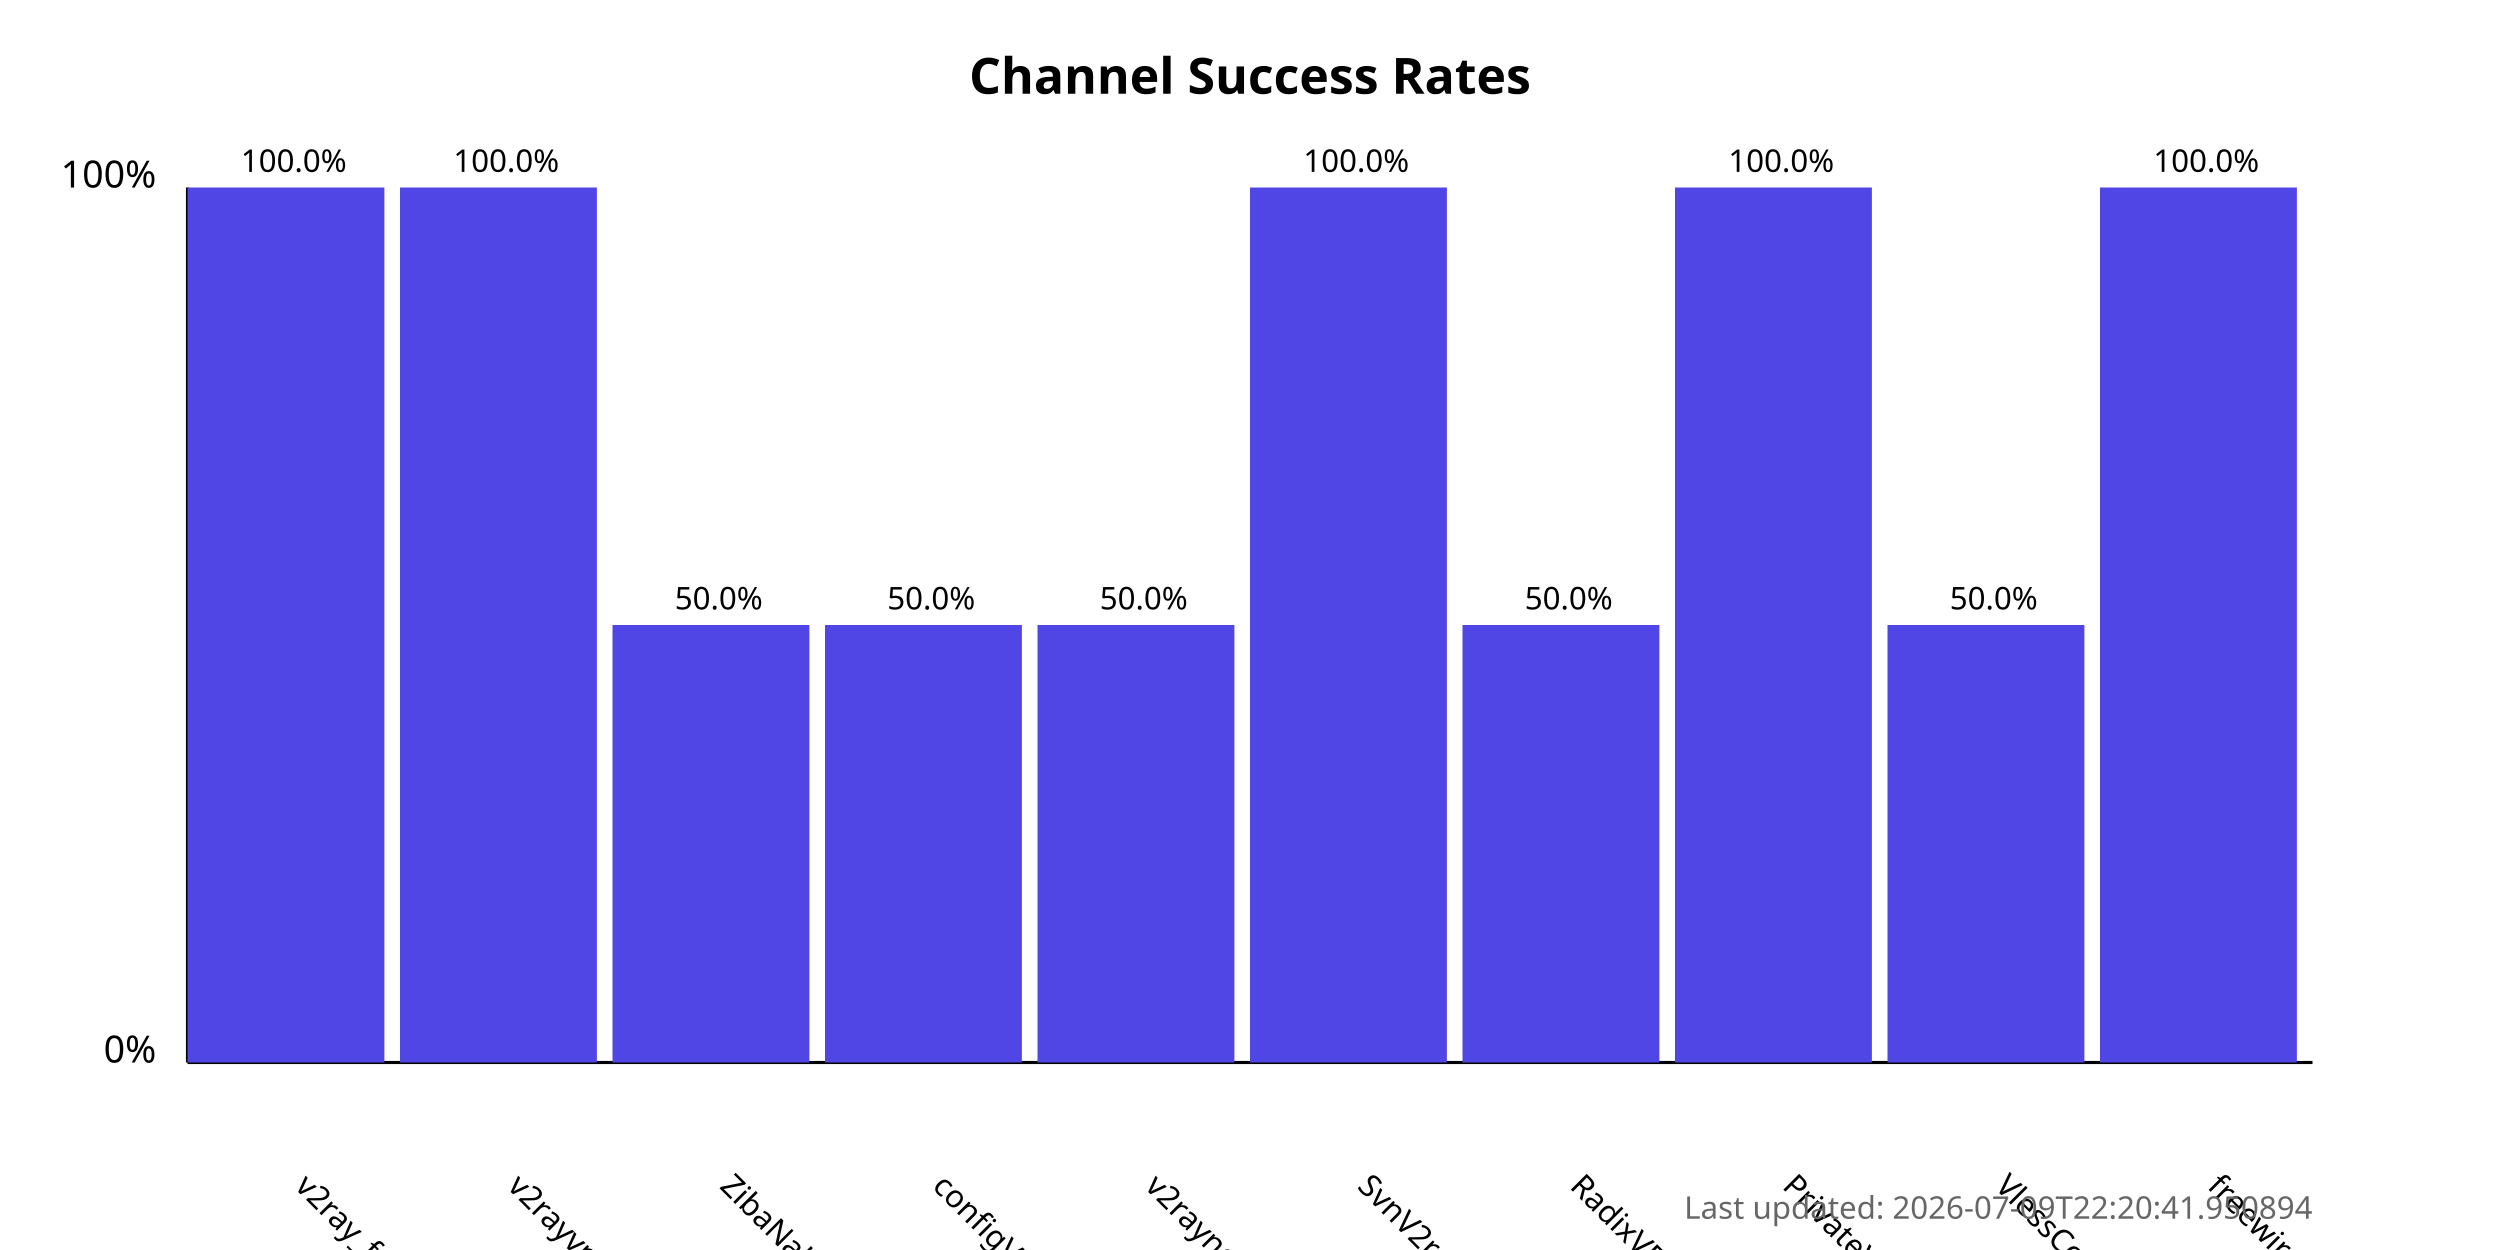
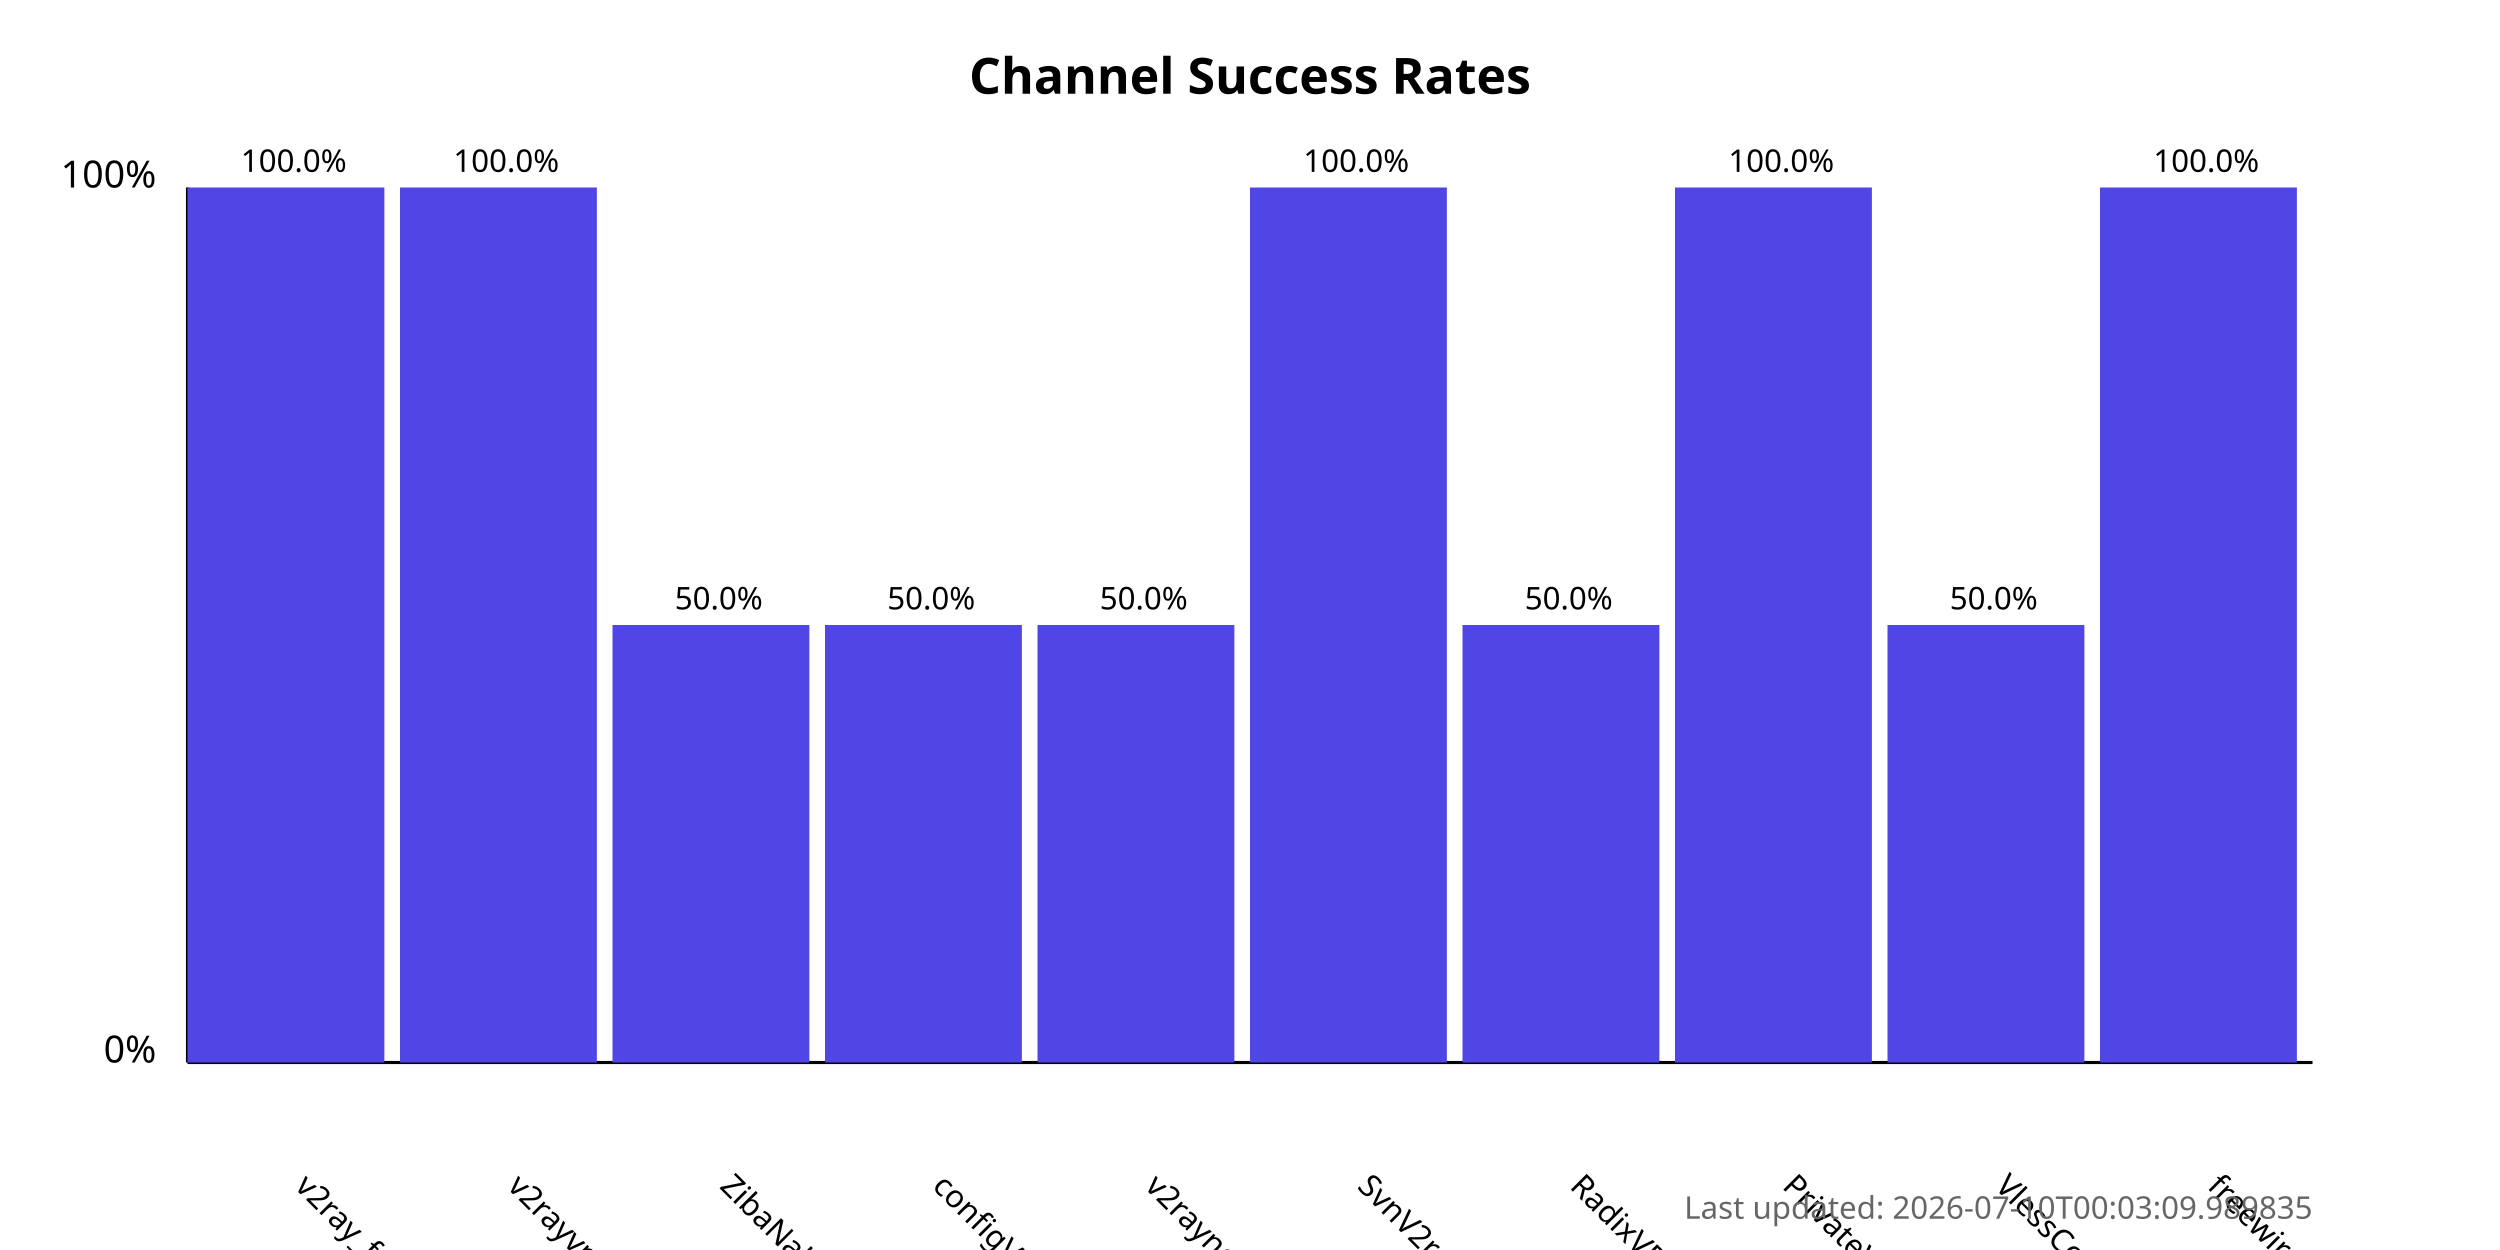
<svg xmlns="http://www.w3.org/2000/svg" width="800" height="400">
  <style>
            .chart-title { font: bold 16px sans-serif; }
            .axis-label { font: 12px sans-serif; }
            .tick-label { font: 10px sans-serif; }
            .bar { fill: #4f46e5; }
            .bar:hover { fill: #6366f1; }
            .timestamp { font: 10px sans-serif; fill: #666; }
        </style>
  <text x="400.0" y="30" text-anchor="middle" class="chart-title">
            Channel Success Rates
        </text>
  <line x1="60" y1="340" x2="60" y2="60" stroke="black" stroke-width="1" />
  <line x1="60" y1="340" x2="740" y2="340" stroke="black" stroke-width="1" />
  <text x="50" y="340" text-anchor="end" class="axis-label">0%</text>
  <text x="50" y="60" text-anchor="end" class="axis-label">100%</text>
  <g>
    <rect x="60" y="60.0" width="63.0" height="280.0" class="bar" />
    <text x="94.0" y="380" transform="rotate(45, 94.0, 380)" text-anchor="start" class="tick-label">
                v2ray_free_conf
            </text>
    <text x="94.0" y="55.0" text-anchor="middle" class="tick-label">
                100.0%
            </text>
  </g>
  <g>
    <rect x="128.0" y="60.0" width="63.0" height="280.0" class="bar" />
    <text x="162.0" y="380" transform="rotate(45, 162.0, 380)" text-anchor="start" class="tick-label">
                v2rayvpno
            </text>
    <text x="162.0" y="55.0" text-anchor="middle" class="tick-label">
                100.0%
            </text>
  </g>
  <g>
    <rect x="196.0" y="200.0" width="63.0" height="140.0" class="bar" />
    <text x="230.0" y="380" transform="rotate(45, 230.0, 380)" text-anchor="start" class="tick-label">
                ZibaNabz
            </text>
    <text x="230.0" y="195.0" text-anchor="middle" class="tick-label">
                50.0%
            </text>
  </g>
  <g>
    <rect x="264.0" y="200.0" width="63.0" height="140.0" class="bar" />
    <text x="298.0" y="380" transform="rotate(45, 298.0, 380)" text-anchor="start" class="tick-label">
                configV2rayForFree
            </text>
    <text x="298.0" y="195.0" text-anchor="middle" class="tick-label">
                50.0%
            </text>
  </g>
  <g>
    <rect x="332.0" y="200.0" width="63.0" height="140.0" class="bar" />
    <text x="366.0" y="380" transform="rotate(45, 366.0, 380)" text-anchor="start" class="tick-label">
                v2rayngvpn
            </text>
    <text x="366.0" y="195.0" text-anchor="middle" class="tick-label">
                50.0%
            </text>
  </g>
  <g>
    <rect x="400.0" y="60.0" width="63.0" height="280.0" class="bar" />
    <text x="434.0" y="380" transform="rotate(45, 434.0, 380)" text-anchor="start" class="tick-label">
                SvnV2ray
            </text>
    <text x="434.0" y="55.0" text-anchor="middle" class="tick-label">
                100.0%
            </text>
  </g>
  <g>
    <rect x="468.0" y="200.0" width="63.0" height="140.0" class="bar" />
    <text x="502.0" y="380" transform="rotate(45, 502.0, 380)" text-anchor="start" class="tick-label">
                RadixVPN
            </text>
    <text x="502.0" y="195.0" text-anchor="middle" class="tick-label">
                50.0%
            </text>
  </g>
  <g>
    <rect x="536.0" y="60.0" width="63.0" height="280.0" class="bar" />
    <text x="570.0" y="380" transform="rotate(45, 570.0, 380)" text-anchor="start" class="tick-label">
                PrivateVPNs
            </text>
    <text x="570.0" y="55.0" text-anchor="middle" class="tick-label">
                100.0%
            </text>
  </g>
  <g>
    <rect x="604.0" y="200.0" width="63.0" height="140.0" class="bar" />
    <text x="638.0" y="380" transform="rotate(45, 638.0, 380)" text-anchor="start" class="tick-label">
                VlessConfig
            </text>
    <text x="638.0" y="195.0" text-anchor="middle" class="tick-label">
                50.0%
            </text>
  </g>
  <g>
    <rect x="672.0" y="60.0" width="63.0" height="280.0" class="bar" />
    <text x="706.0" y="380" transform="rotate(45, 706.0, 380)" text-anchor="start" class="tick-label">
                freewireguard
            </text>
    <text x="706.0" y="55.0" text-anchor="middle" class="tick-label">
                100.0%
            </text>
  </g>
  <text x="740" y="390" text-anchor="end" class="timestamp">
-             Last updated: 2026-07-09T22:20:41.950894
+             Last updated: 2026-07-10T00:03:09.989835
        </text>
</svg>
